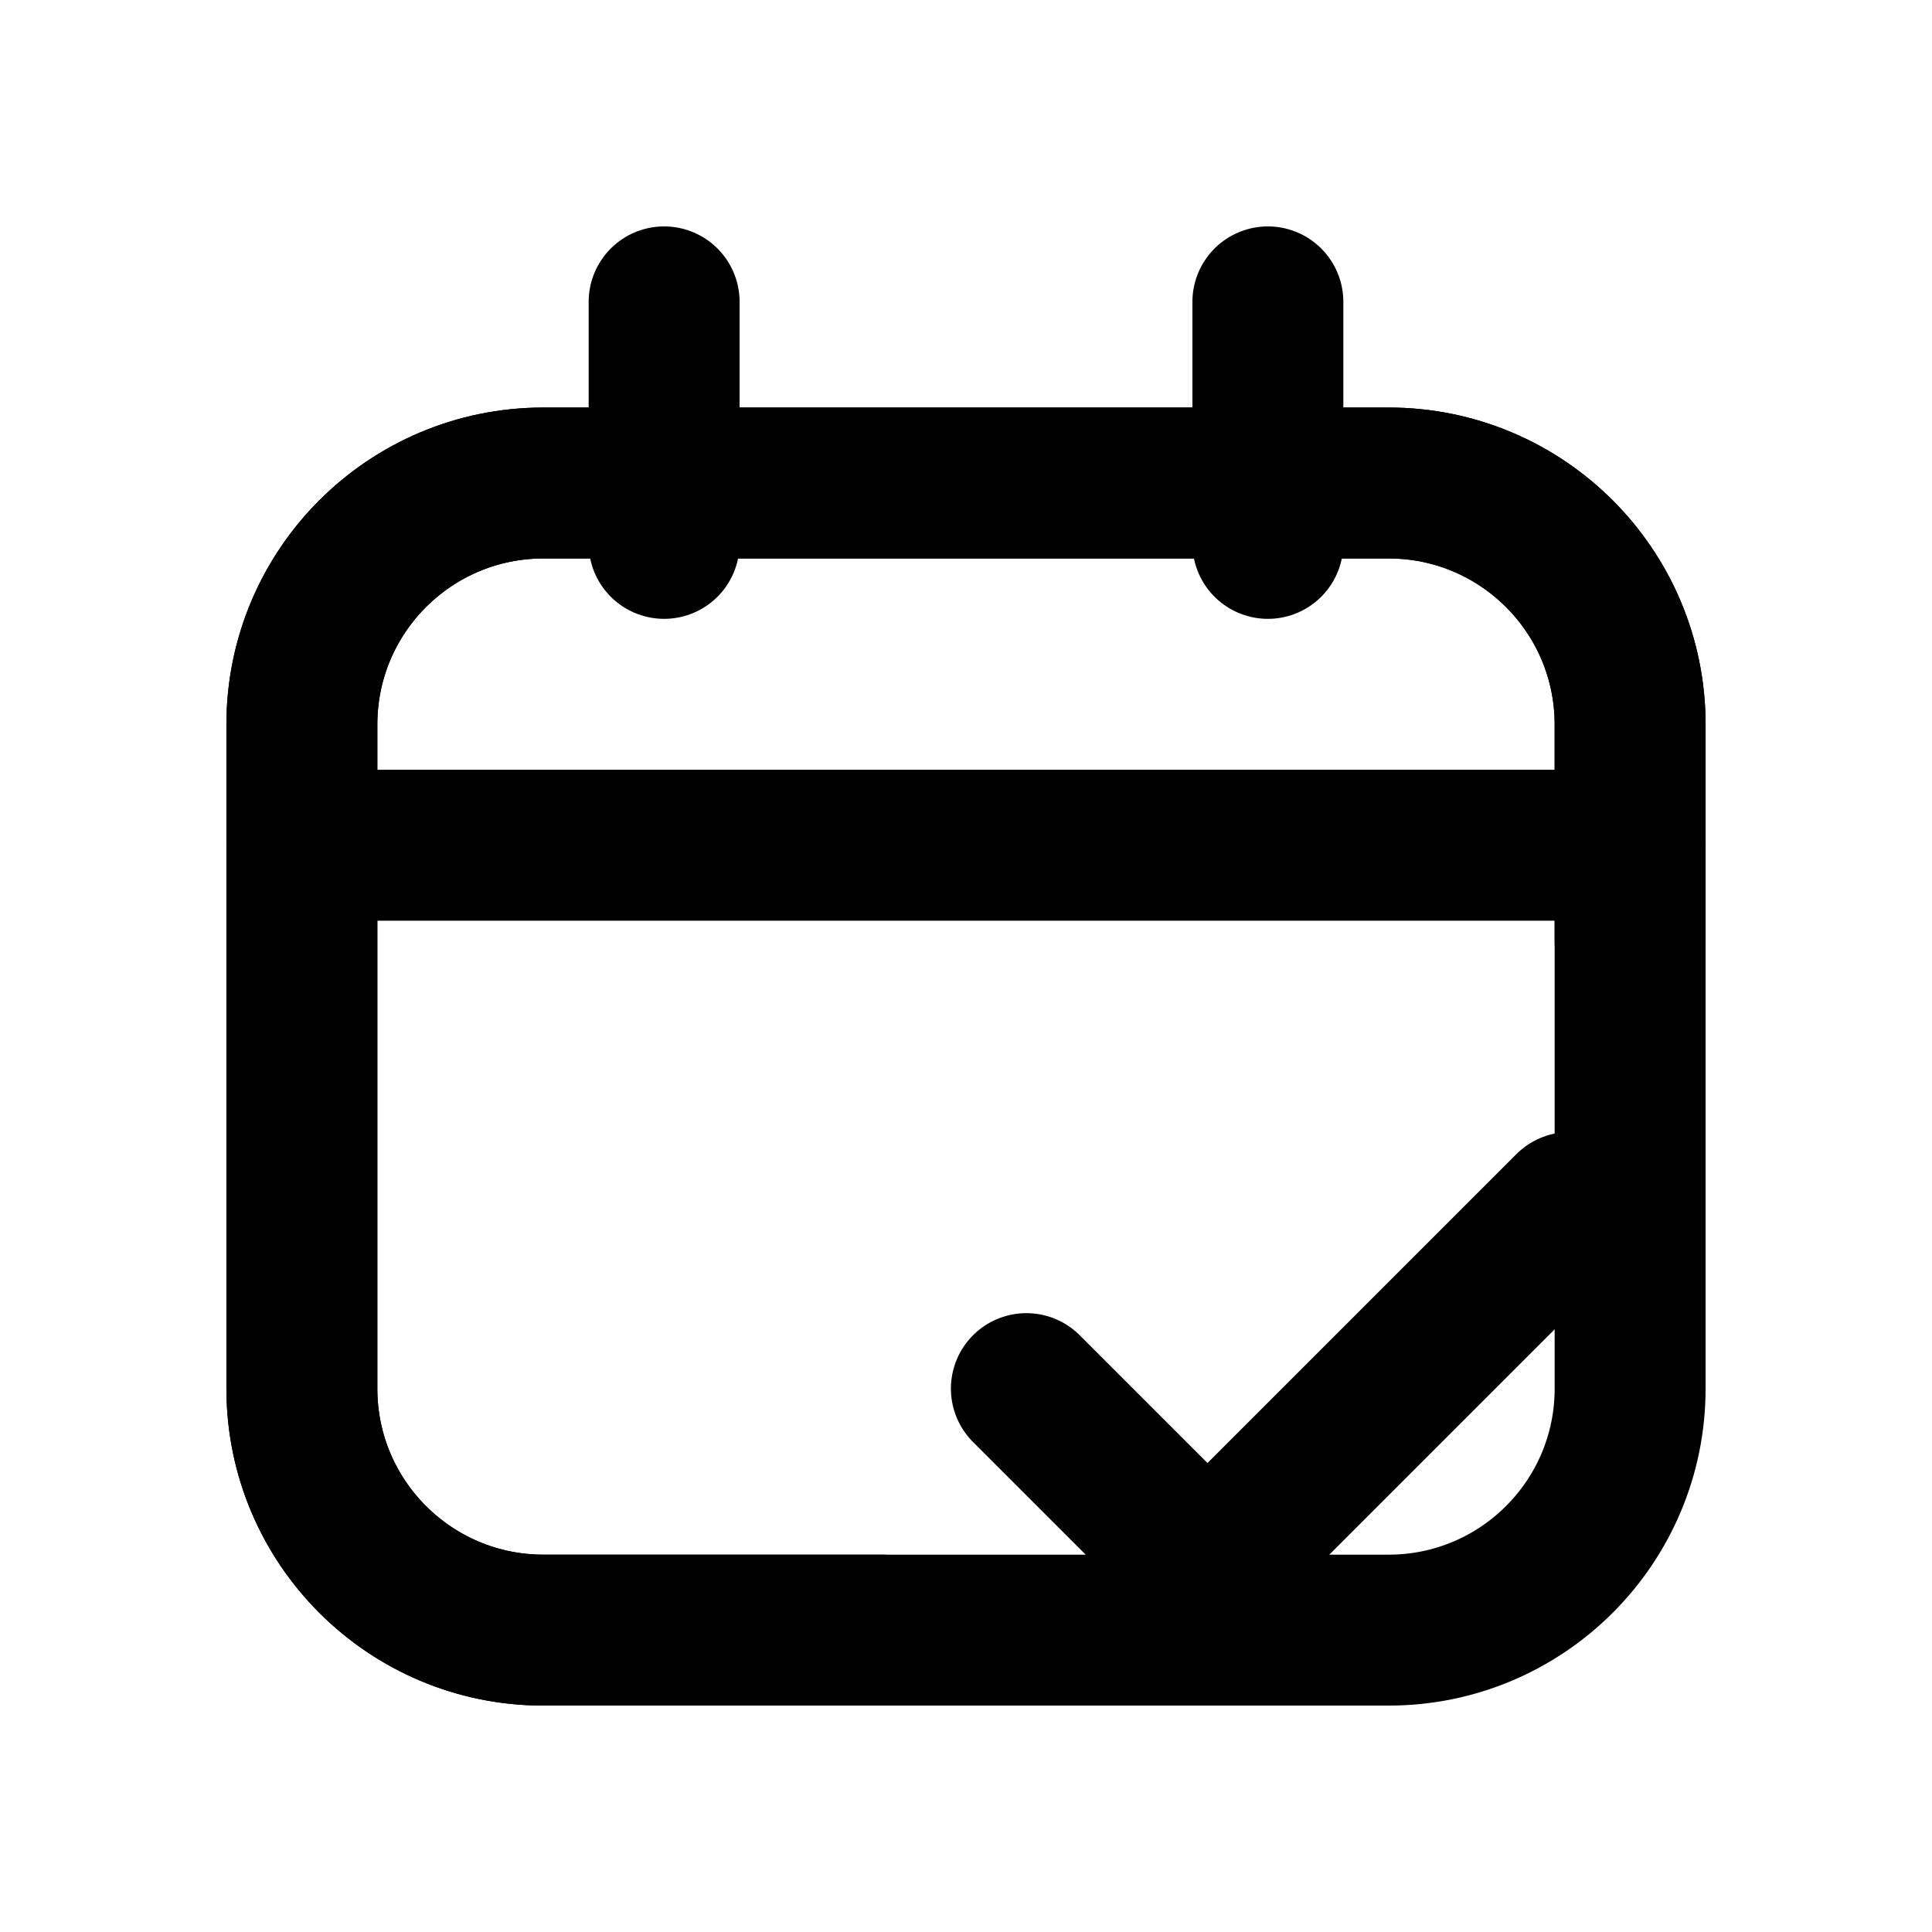
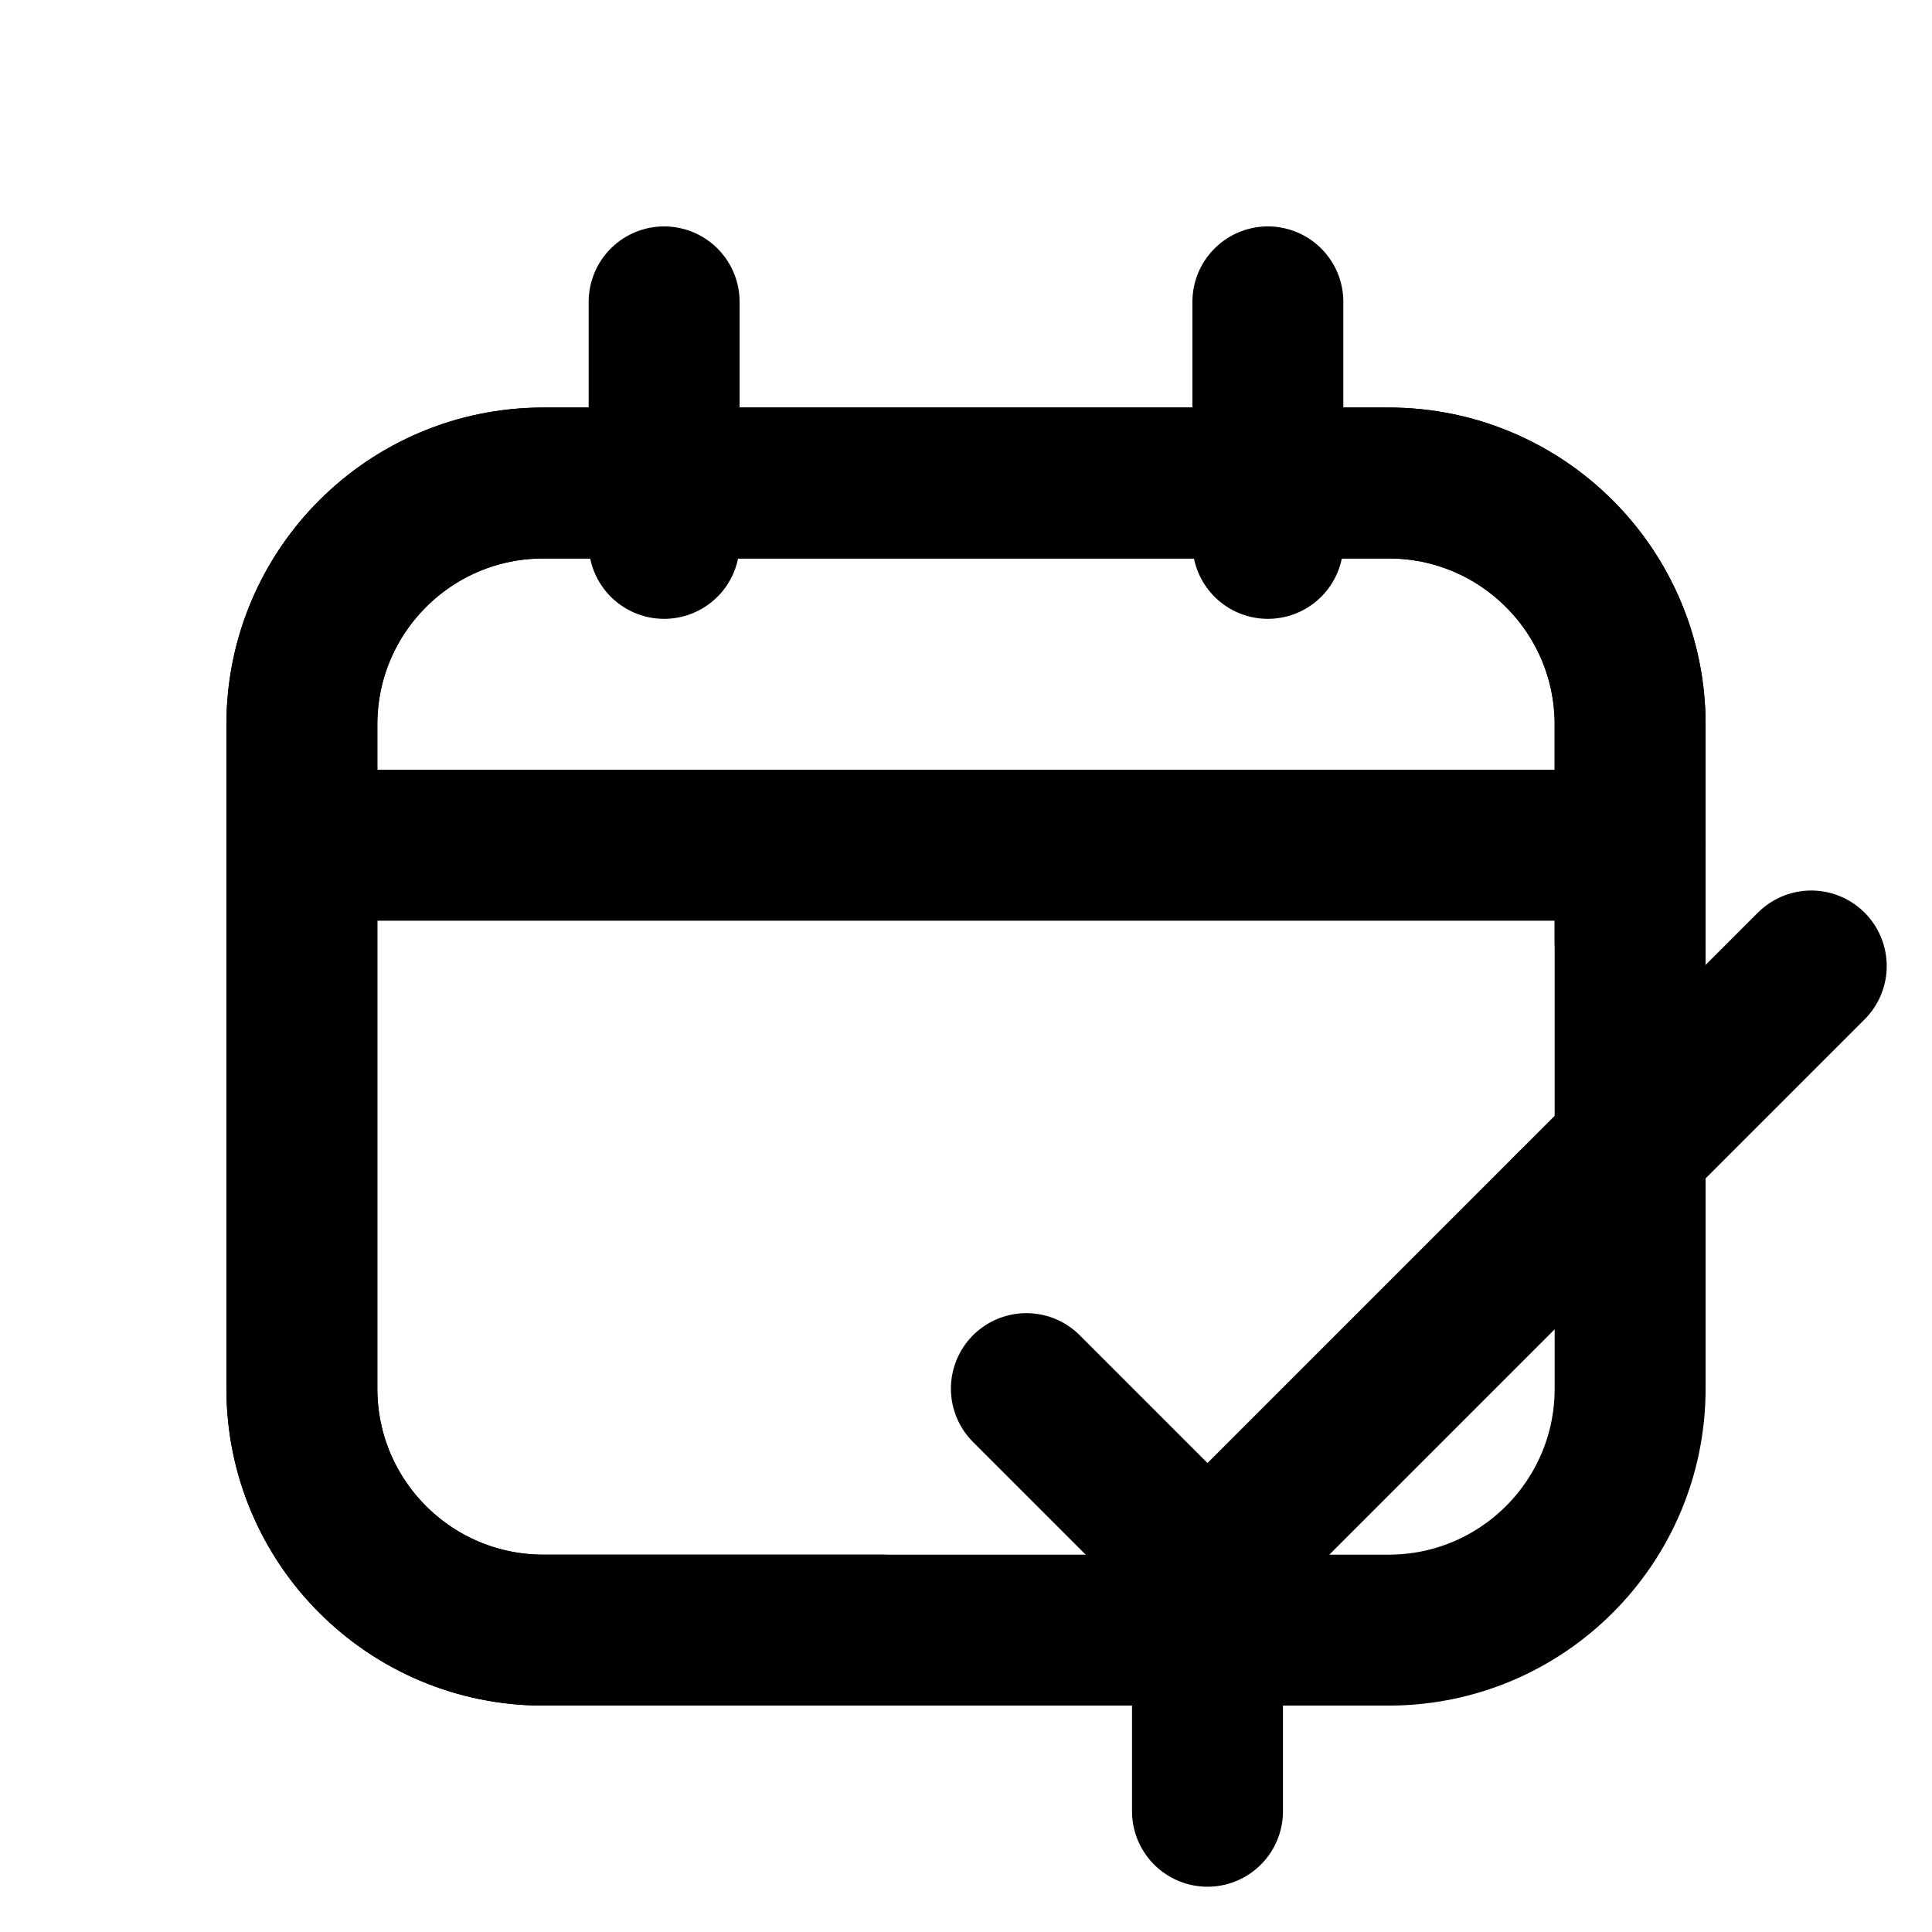
<svg xmlns="http://www.w3.org/2000/svg" data-set="area-pilot" data-keyline="square" data-angles="free" width="16" height="16" viewBox="0 0 16 16" fill="none">
  <path data-filled="fill" d="M4.5 4H11.5A2 2 0 0 1 13.5 6V11.5A2 2 0 0 1 11.5 13.5H4.5A2 2 0 0 1 2.5 11.5V6A2 2 0 0 1 4.5 4Z" fill="none" stroke="currentColor" stroke-width="1.25" stroke-linecap="round" stroke-linejoin="round" />
  <path data-filled="line" d="M7.304 13.5L4.5 13.5A2 2 0 0 1 2.5 11.5L2.5 6A2 2 0 0 1 4.5 4L11.5 4A2 2 0 0 1 13.5 6L13.5 7.796" fill="none" stroke="currentColor" stroke-width="1.25" stroke-linecap="round" stroke-linejoin="round" />
  <path data-filled="cut" d="M2.5 7H13.5" fill="none" stroke="currentColor" stroke-width="1.25" stroke-linecap="round" stroke-linejoin="round" />
  <path d="M5.5 2.5V4.5M10.5 2.5V4.5" fill="none" stroke="currentColor" stroke-width="1.25" stroke-linecap="round" stroke-linejoin="round" />
  <path data-filled="knockout" d="M8.5 11.5L10 13L13 10" fill="none" stroke="currentColor" stroke-width="1.25" stroke-linecap="round" stroke-linejoin="round" />
+   <path data-filled="gap" d="M13 10L15 8M10 13V15" fill="none" stroke="currentColor" stroke-width="1.25" stroke-linecap="round" stroke-linejoin="round" />
</svg>
